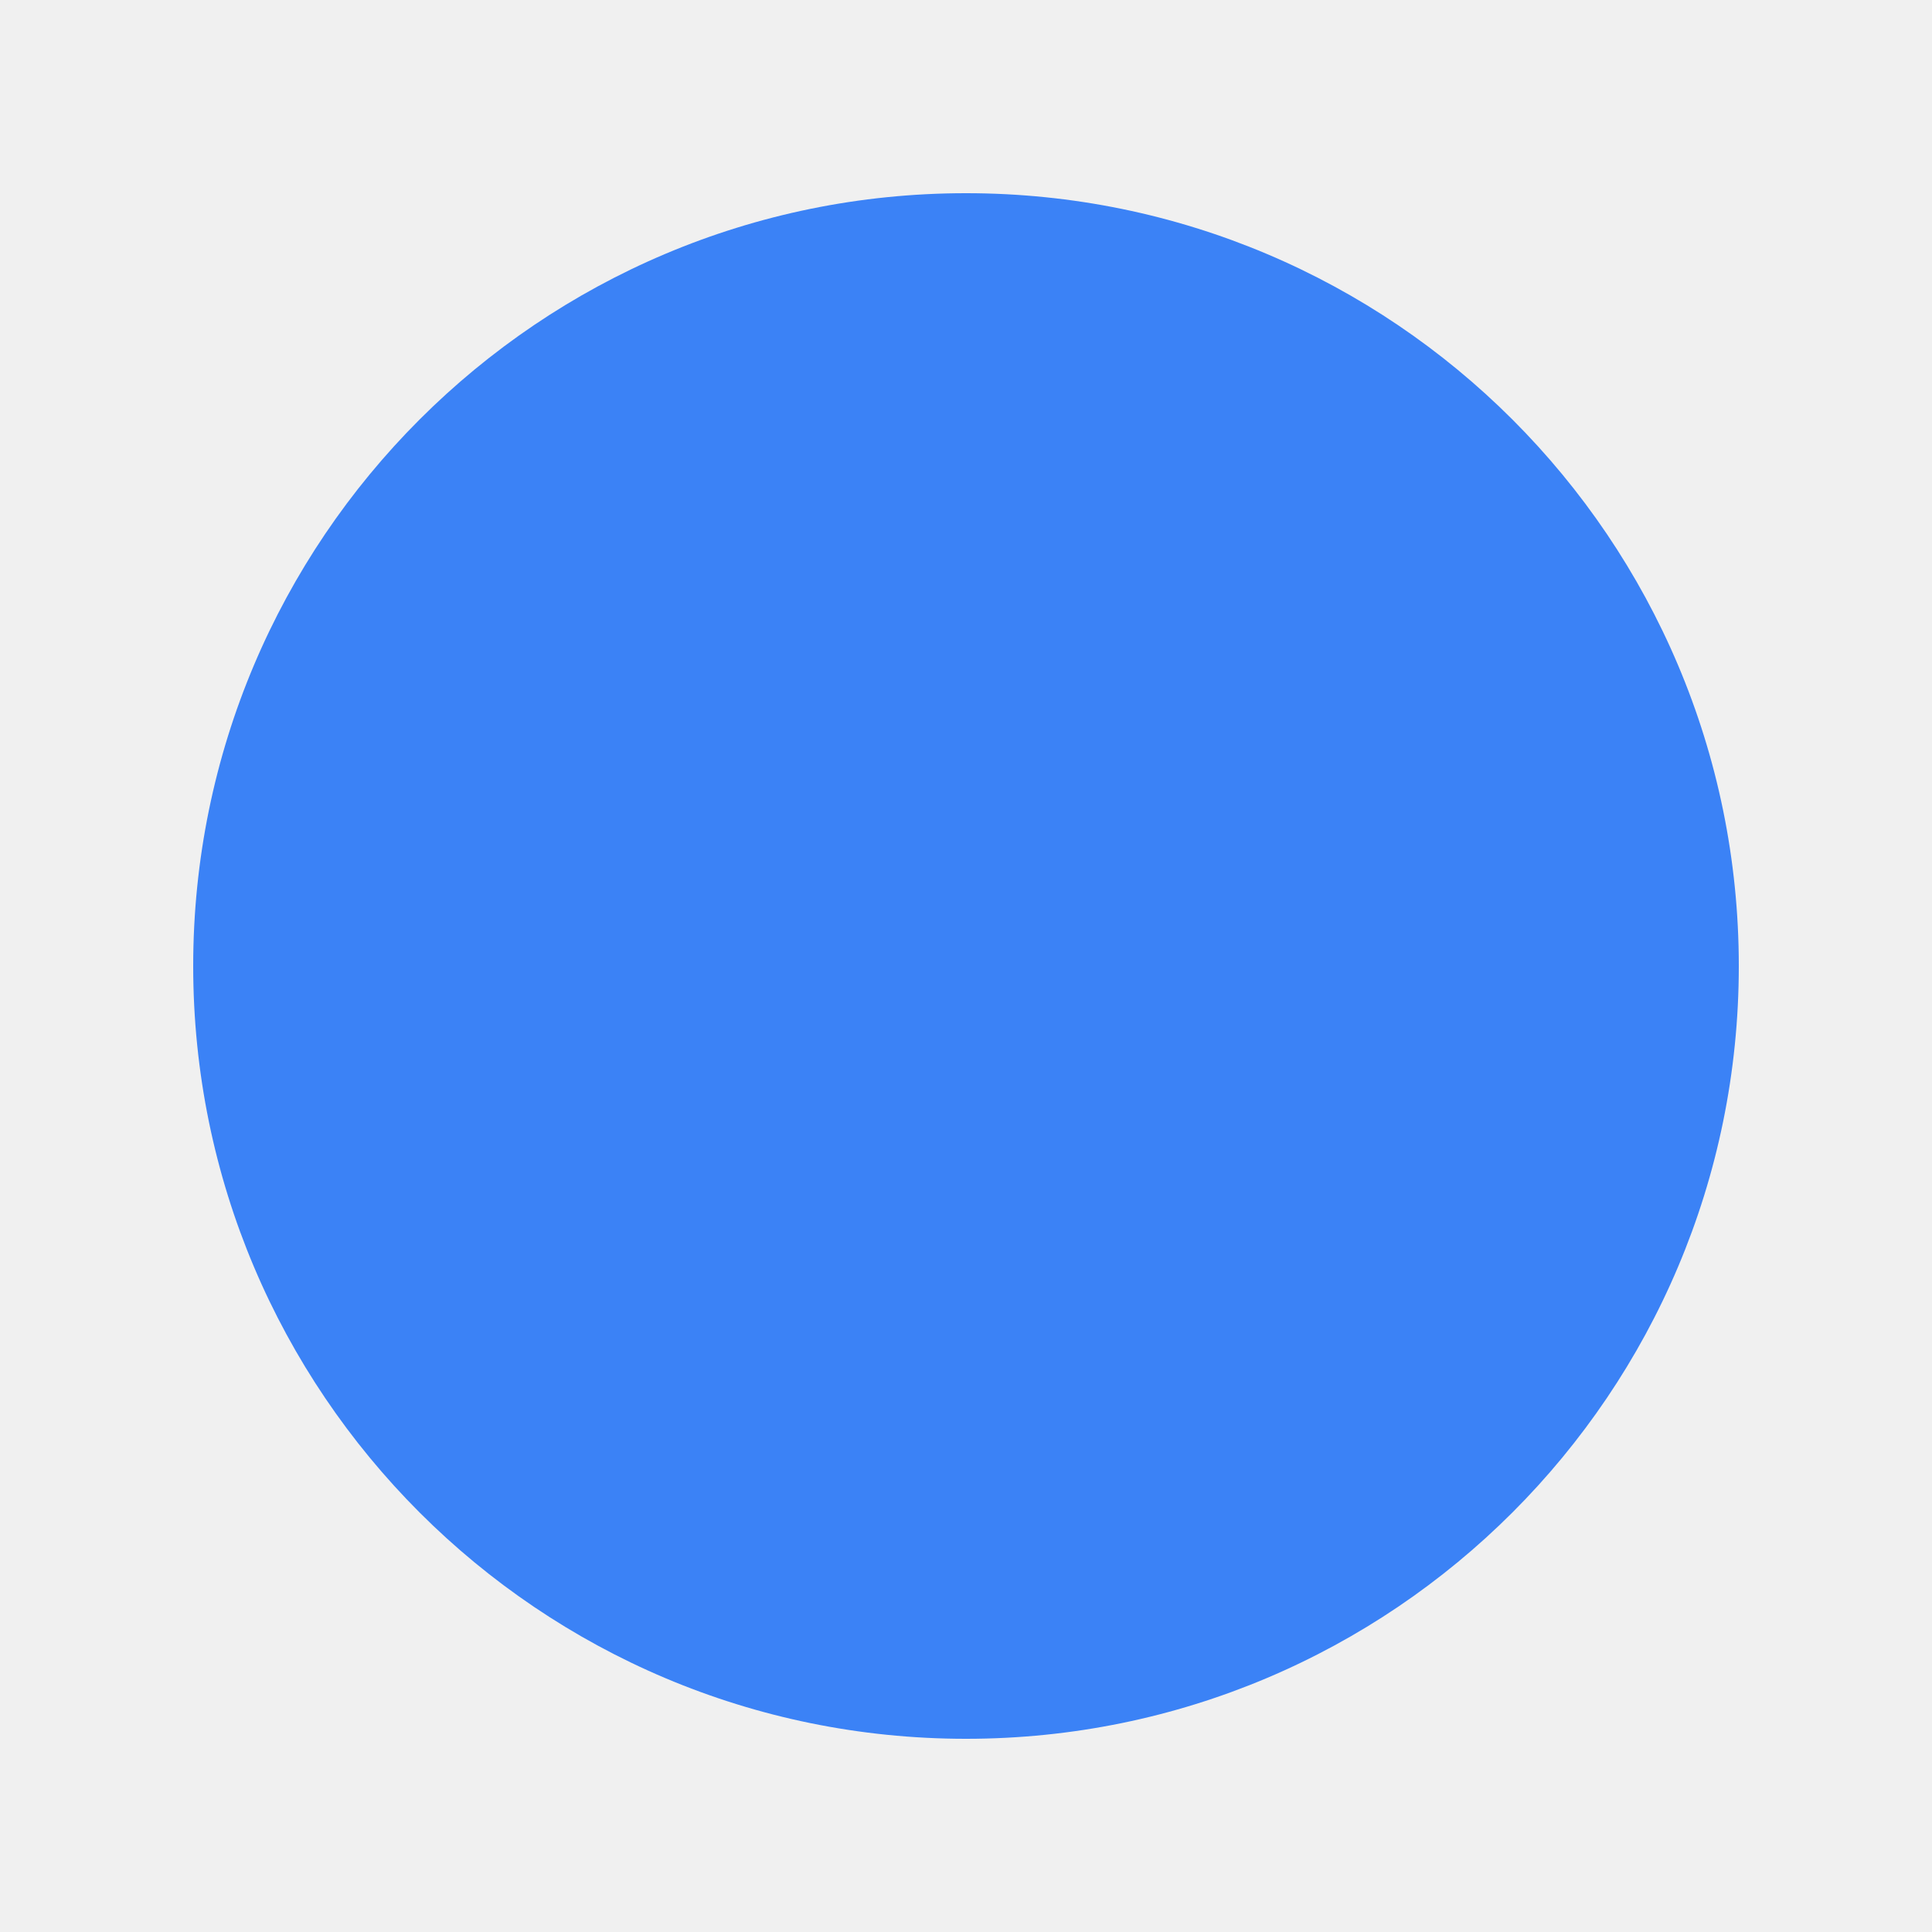
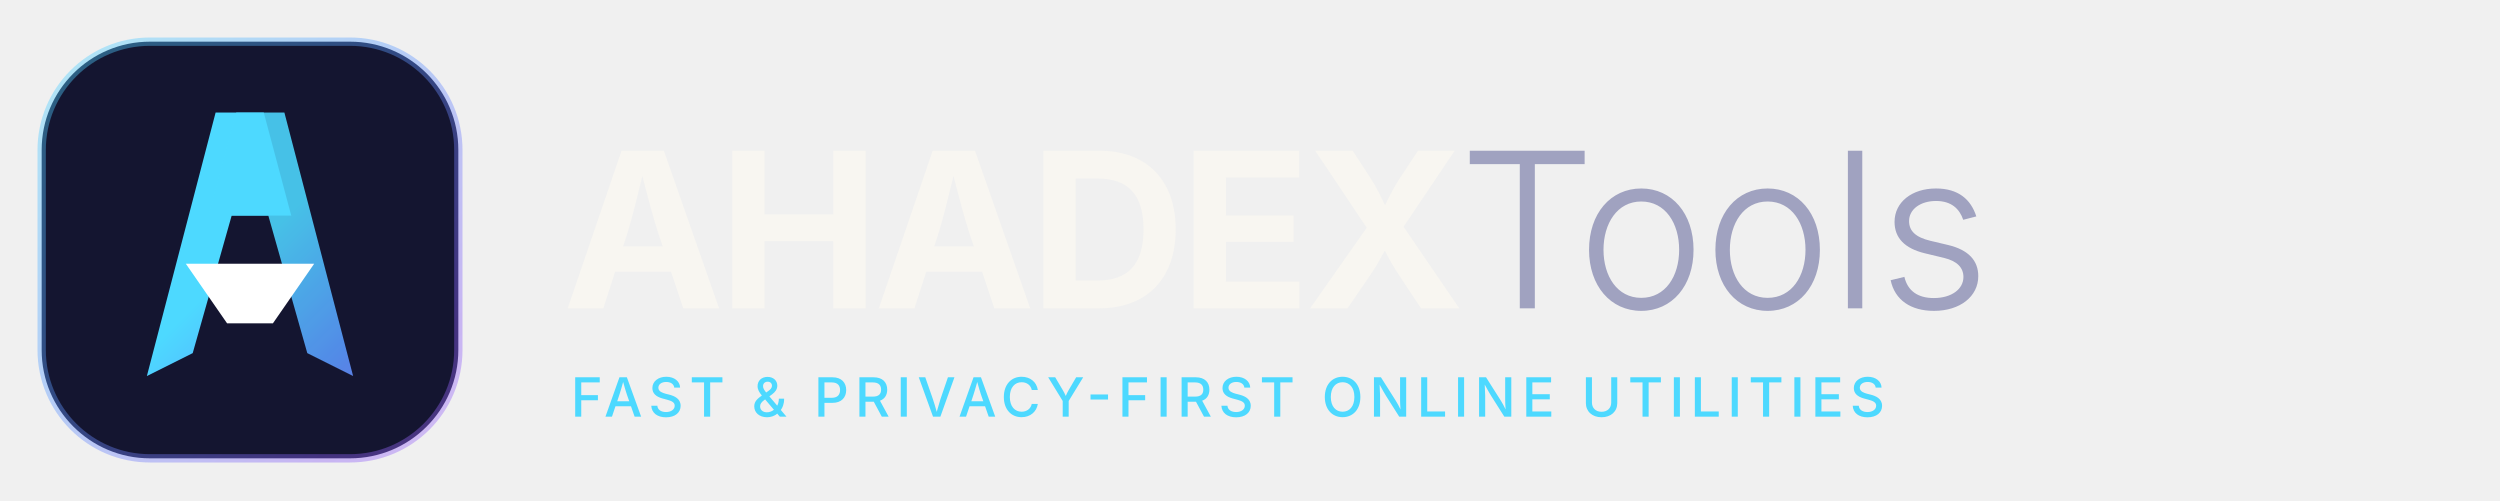
- <svg xmlns="http://www.w3.org/2000/svg" viewBox="0 0 100 100" width="100" height="100">
-   <circle cx="50" cy="50" r="40" fill="#3b82f6" />
+ <svg xmlns="http://www.w3.org/2000/svg" viewBox="0 0 600 120" fill="none" width="600" height="120">
+   <defs>
+     <linearGradient id="brandGradDark" x1="0" y1="0" x2="120" y2="120" gradientUnits="userSpaceOnUse">
+       <stop offset="0%" stop-color="#4DD9FF" />
+       <stop offset="35%" stop-color="#5B9BFF" />
+       <stop offset="70%" stop-color="#8B5CF6" />
+       <stop offset="100%" stop-color="#C084FC" />
+     </linearGradient>
+   </defs>
+   <g transform="translate(10, 10)">
+     <rect width="100" height="100" rx="26" fill="#141530" stroke="url(#brandGradDark)" stroke-width="2" stroke-opacity="0.4" />
+     <g transform="translate(50, 50) scale(0.55)">
+       <path d="M-45 55 L-15 -60 L6 -60 L18 -15 L-8 -15 L-25 45 Z" fill="url(#brandGradDark)" />
+       <path d="M45 55 L15 -60 L-6 -60 L-18 -15 L8 -15 L25 45 Z" fill="url(#brandGradDark)" opacity="0.88" />
+       <polygon points="-28,6 28,6 10,32 -10,32" fill="#FFFFFF" />
+     </g>
+   </g>
+   <text x="135" y="74" font-family="'Clash Display','Inter',system-ui,sans-serif" font-size="52" font-weight="700" fill="#F8F6F1" letter-spacing="-1.5">AHADEX</text>
+   <text x="350" y="74" font-family="'Inter',system-ui,sans-serif" font-size="52" font-weight="300" fill="#A0A2C0" letter-spacing="-0.5">Tools</text>
+   <text x="137" y="100" font-family="'JetBrains Mono','Inter',monospace" font-size="13" font-weight="500" fill="#4DD9FF" letter-spacing="1.5">FAST &amp; PRIVACY-FIRST ONLINE UTILITIES</text>
</svg>
